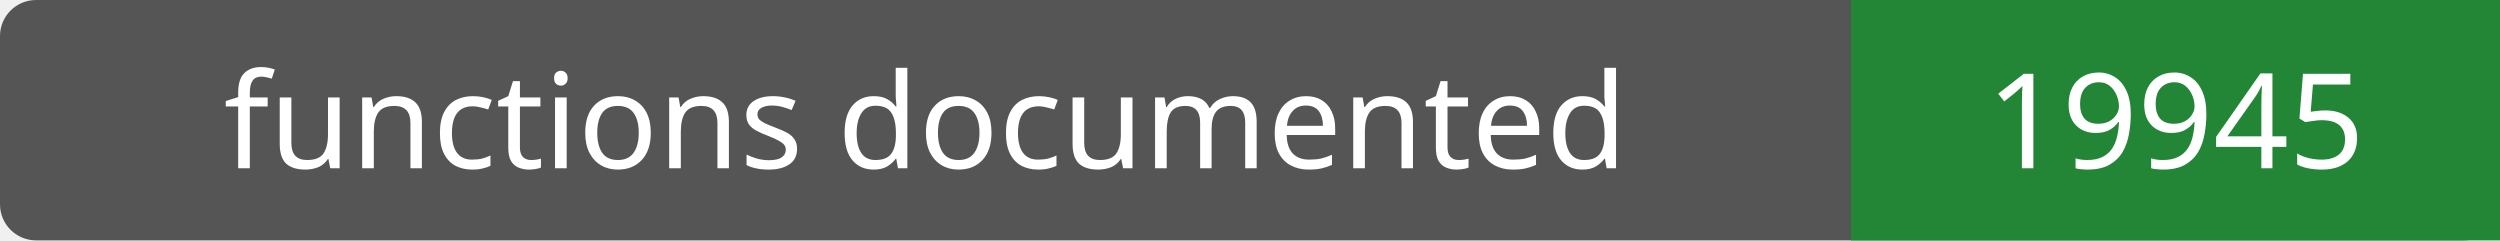
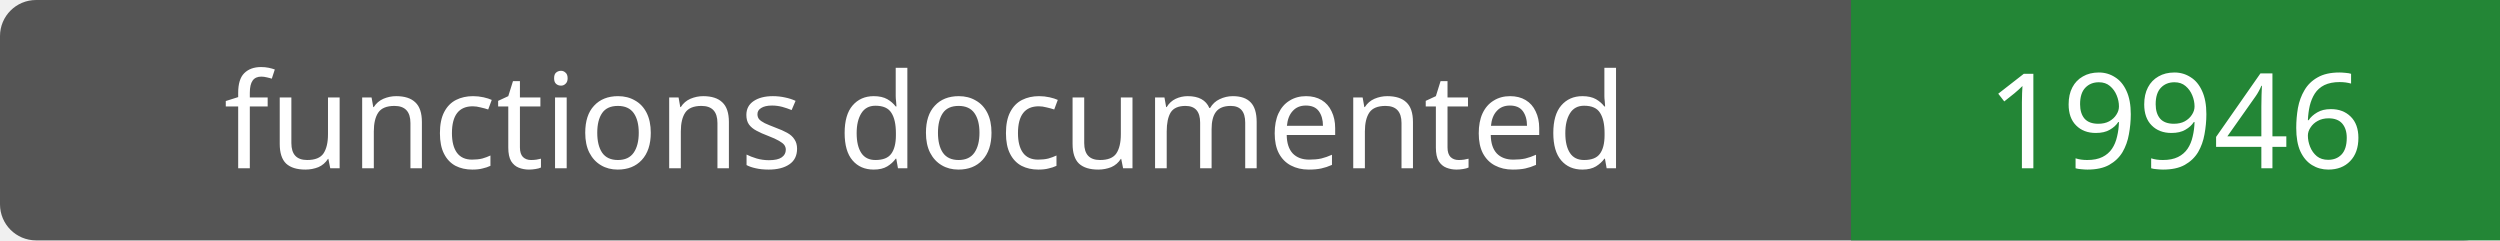
- <svg xmlns="http://www.w3.org/2000/svg" width="208" height="20" role="img" aria-label="functions documented: 19945">
+ <svg xmlns="http://www.w3.org/2000/svg" width="208" height="20" role="img" aria-label="functions documented: 19946">
  <rect width="208" height="20" rx="3" fill="#555" />
  <path fill="#238636" d="M154 0h54v20H154z" />
  <g fill="#fff" text-anchor="middle" font-family="Verdana,sans-serif" font-size="11">
    <text x="77.0" y="14">functions documented</text>
-     <text x="181.0" y="14">19945</text>
+     <text x="181.0" y="14">19946</text>
  </g>
</svg>
